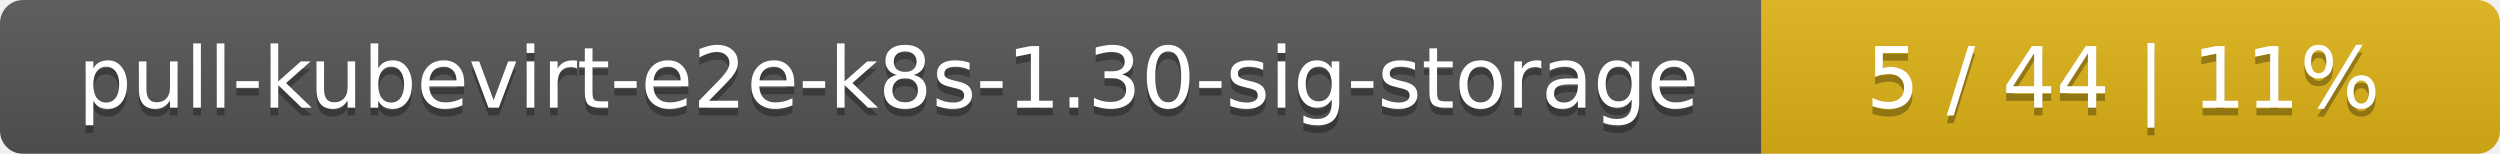
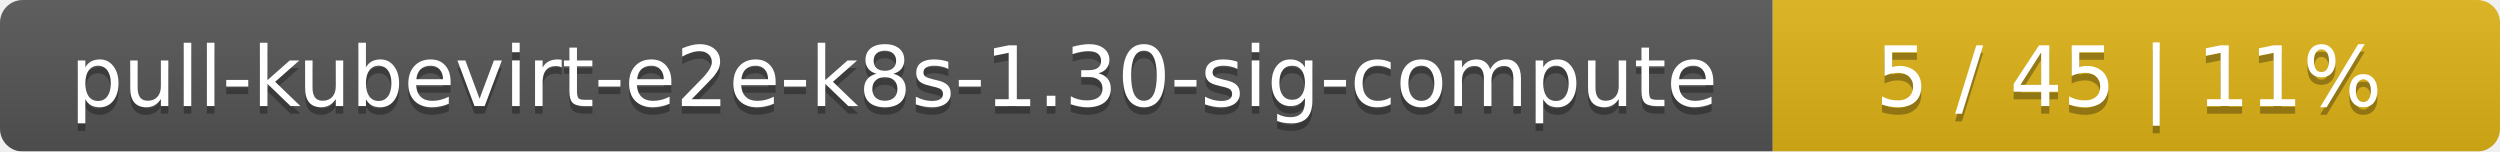
- <svg xmlns="http://www.w3.org/2000/svg" width="325" height="20">
+ <svg xmlns="http://www.w3.org/2000/svg" width="330" height="20">
  <linearGradient id="smooth" x2="0" y2="100%">
    <stop offset="0" stop-color="#bbb" stop-opacity=".1" />
    <stop offset="1" stop-opacity=".1" />
  </linearGradient>
  <mask id="round">
-     <rect width="325" height="20" rx="3" fill="#fff" />
+     <rect width="330" height="20" rx="3" fill="#fff" />
  </mask>
  <g mask="url(#round)">
-     <rect width="229" height="20" fill="#555" />
-     <rect x="229" width="96" height="20" fill="#dfb317" />
-     <rect width="325" height="20" fill="url(#smooth)" />
+     <rect width="234" height="20" fill="#555" />
+     <rect x="234" width="96" height="20" fill="#dfb317" />
+     <rect width="330" height="20" fill="url(#smooth)" />
  </g>
  <g fill="#fff" text-anchor="middle" font-family="DejaVu Sans,Verdana,Geneva,sans-serif" font-size="11">
-     <text x="115.5" y="15" fill="#010101" fill-opacity=".3">pull-kubevirt-e2e-k8s-1.30-sig-storage</text>
-     <text x="115.5" y="14">pull-kubevirt-e2e-k8s-1.30-sig-storage</text>
-     <text x="276" y="15" fill="#010101" fill-opacity=".3">5 / 44    |    11%</text>
-     <text x="276" y="14">5 / 44    |    11%</text>
+     <text x="118" y="15" fill="#010101" fill-opacity=".3">pull-kubevirt-e2e-k8s-1.30-sig-compute</text>
+     <text x="118" y="14">pull-kubevirt-e2e-k8s-1.30-sig-compute</text>
+     <text x="281" y="15" fill="#010101" fill-opacity=".3">5 / 45    |    11%</text>
+     <text x="281" y="14">5 / 45    |    11%</text>
  </g>
</svg>
